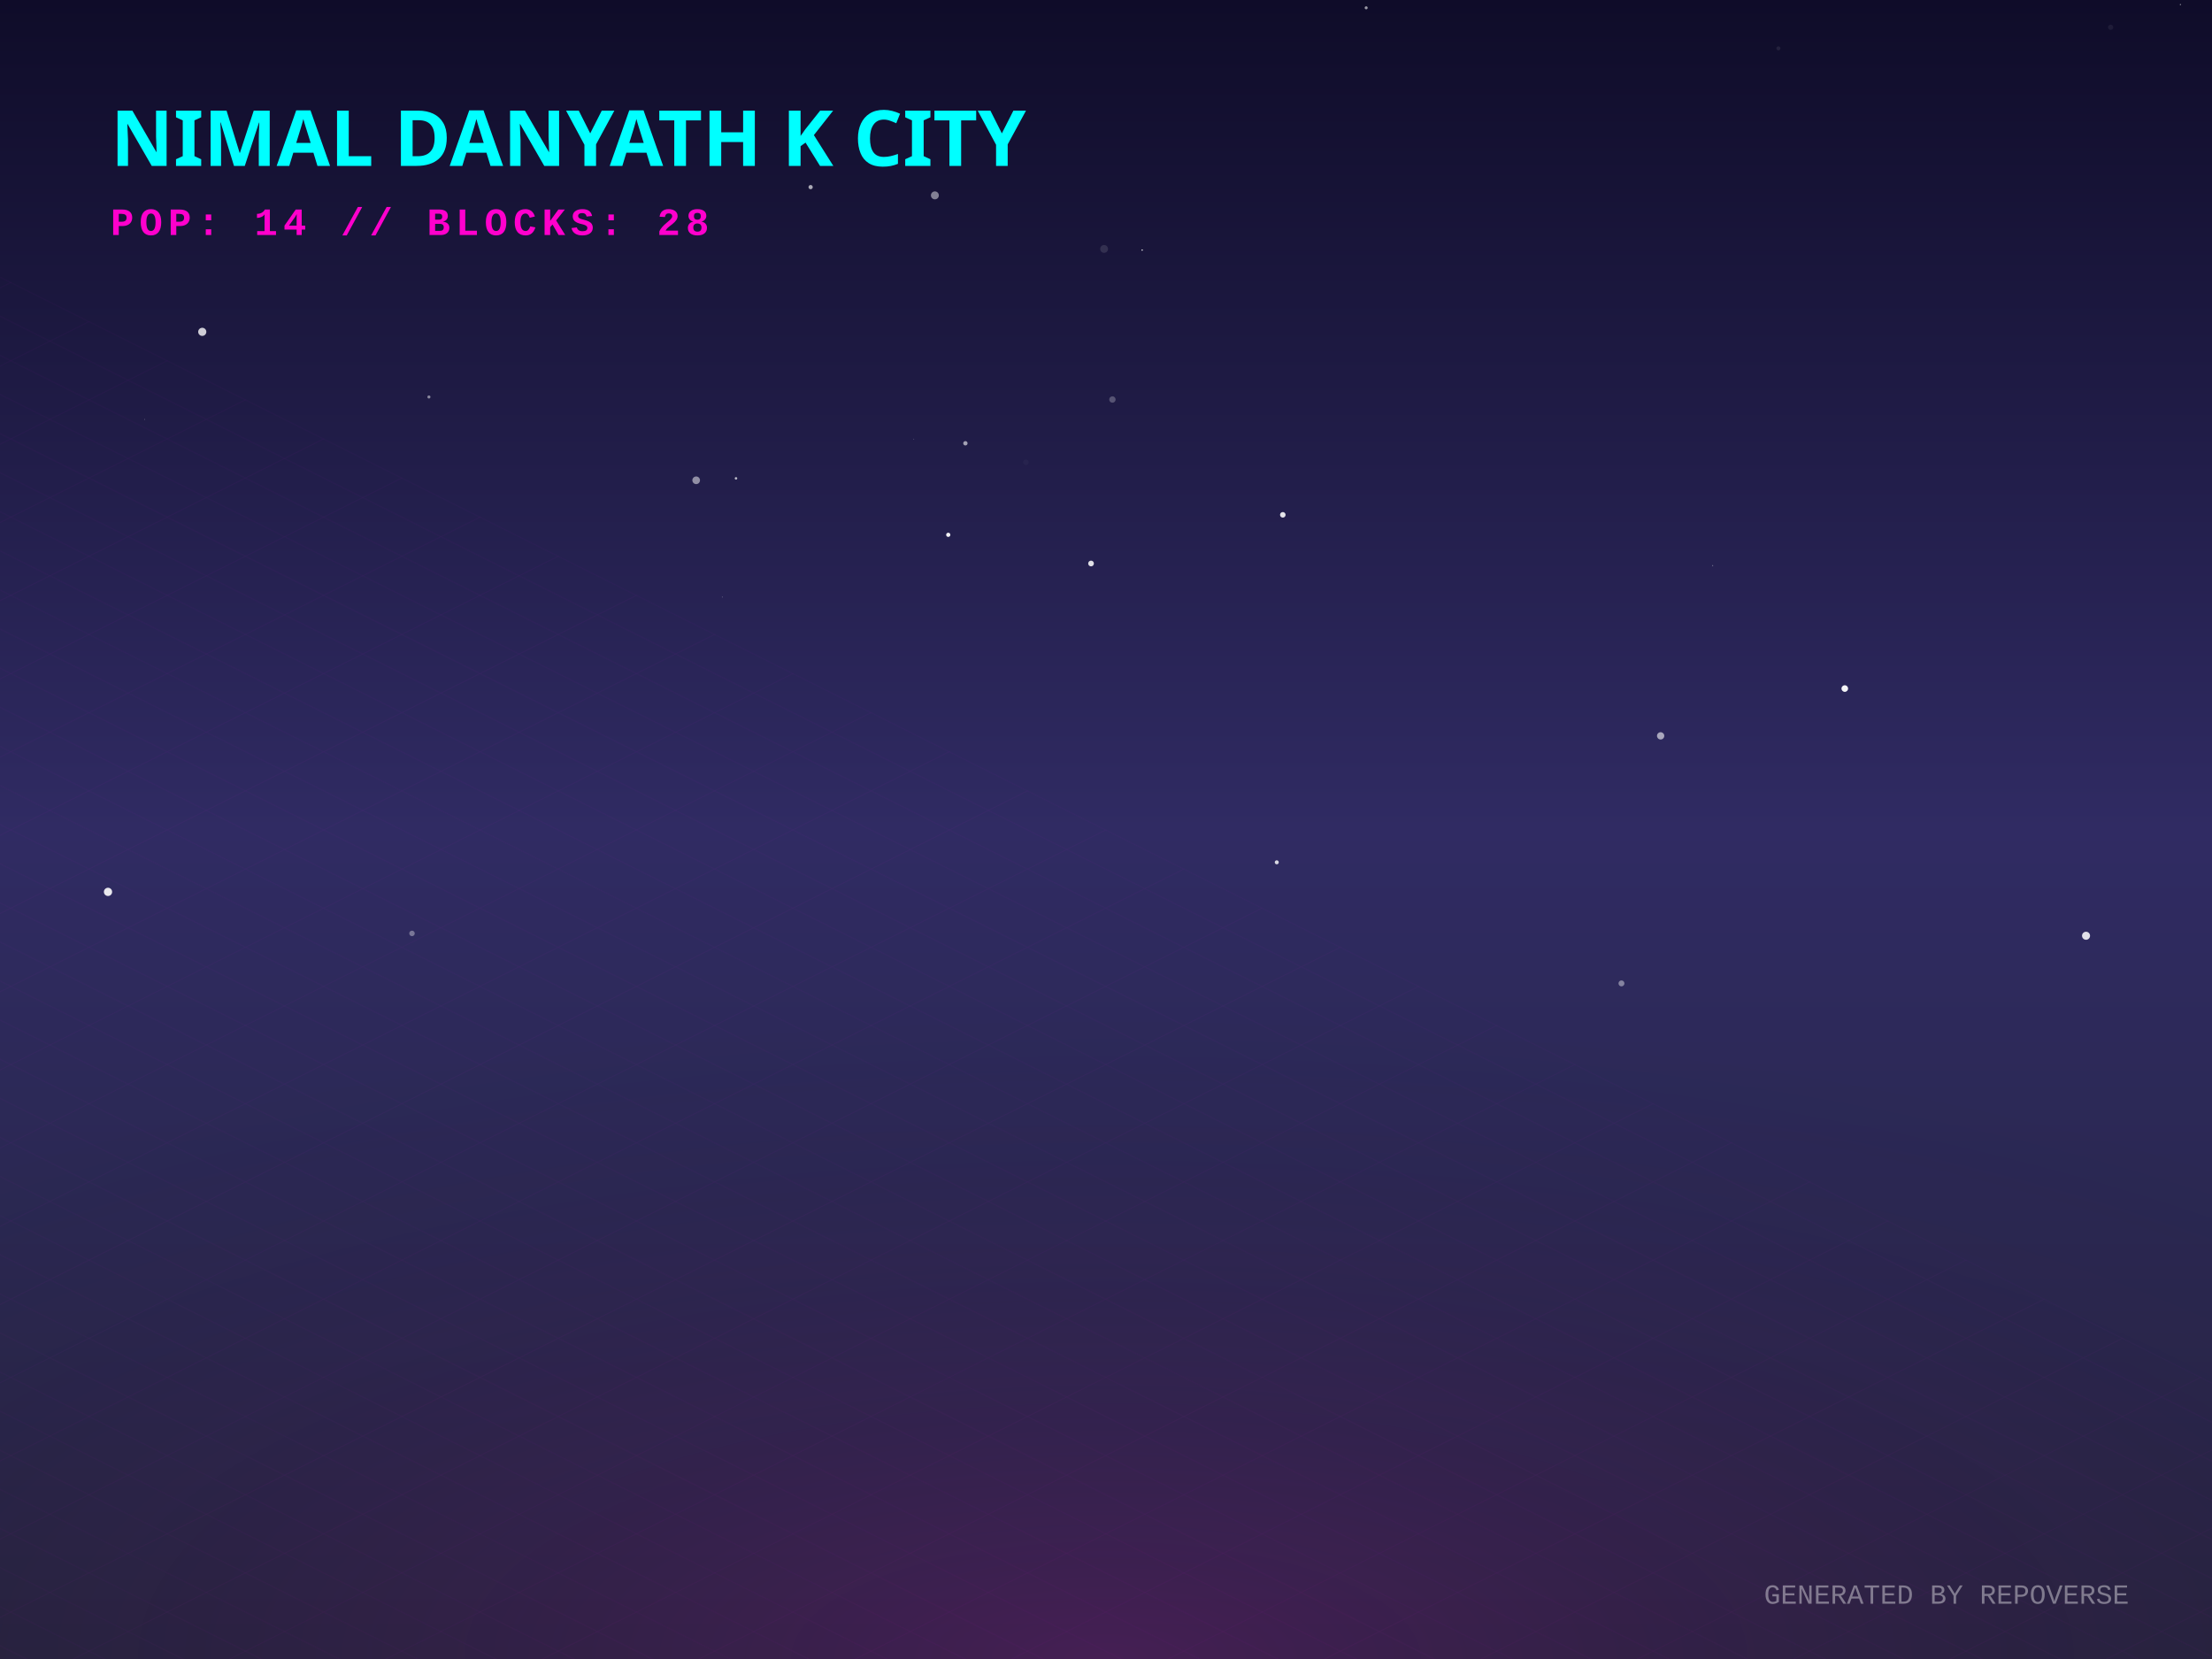
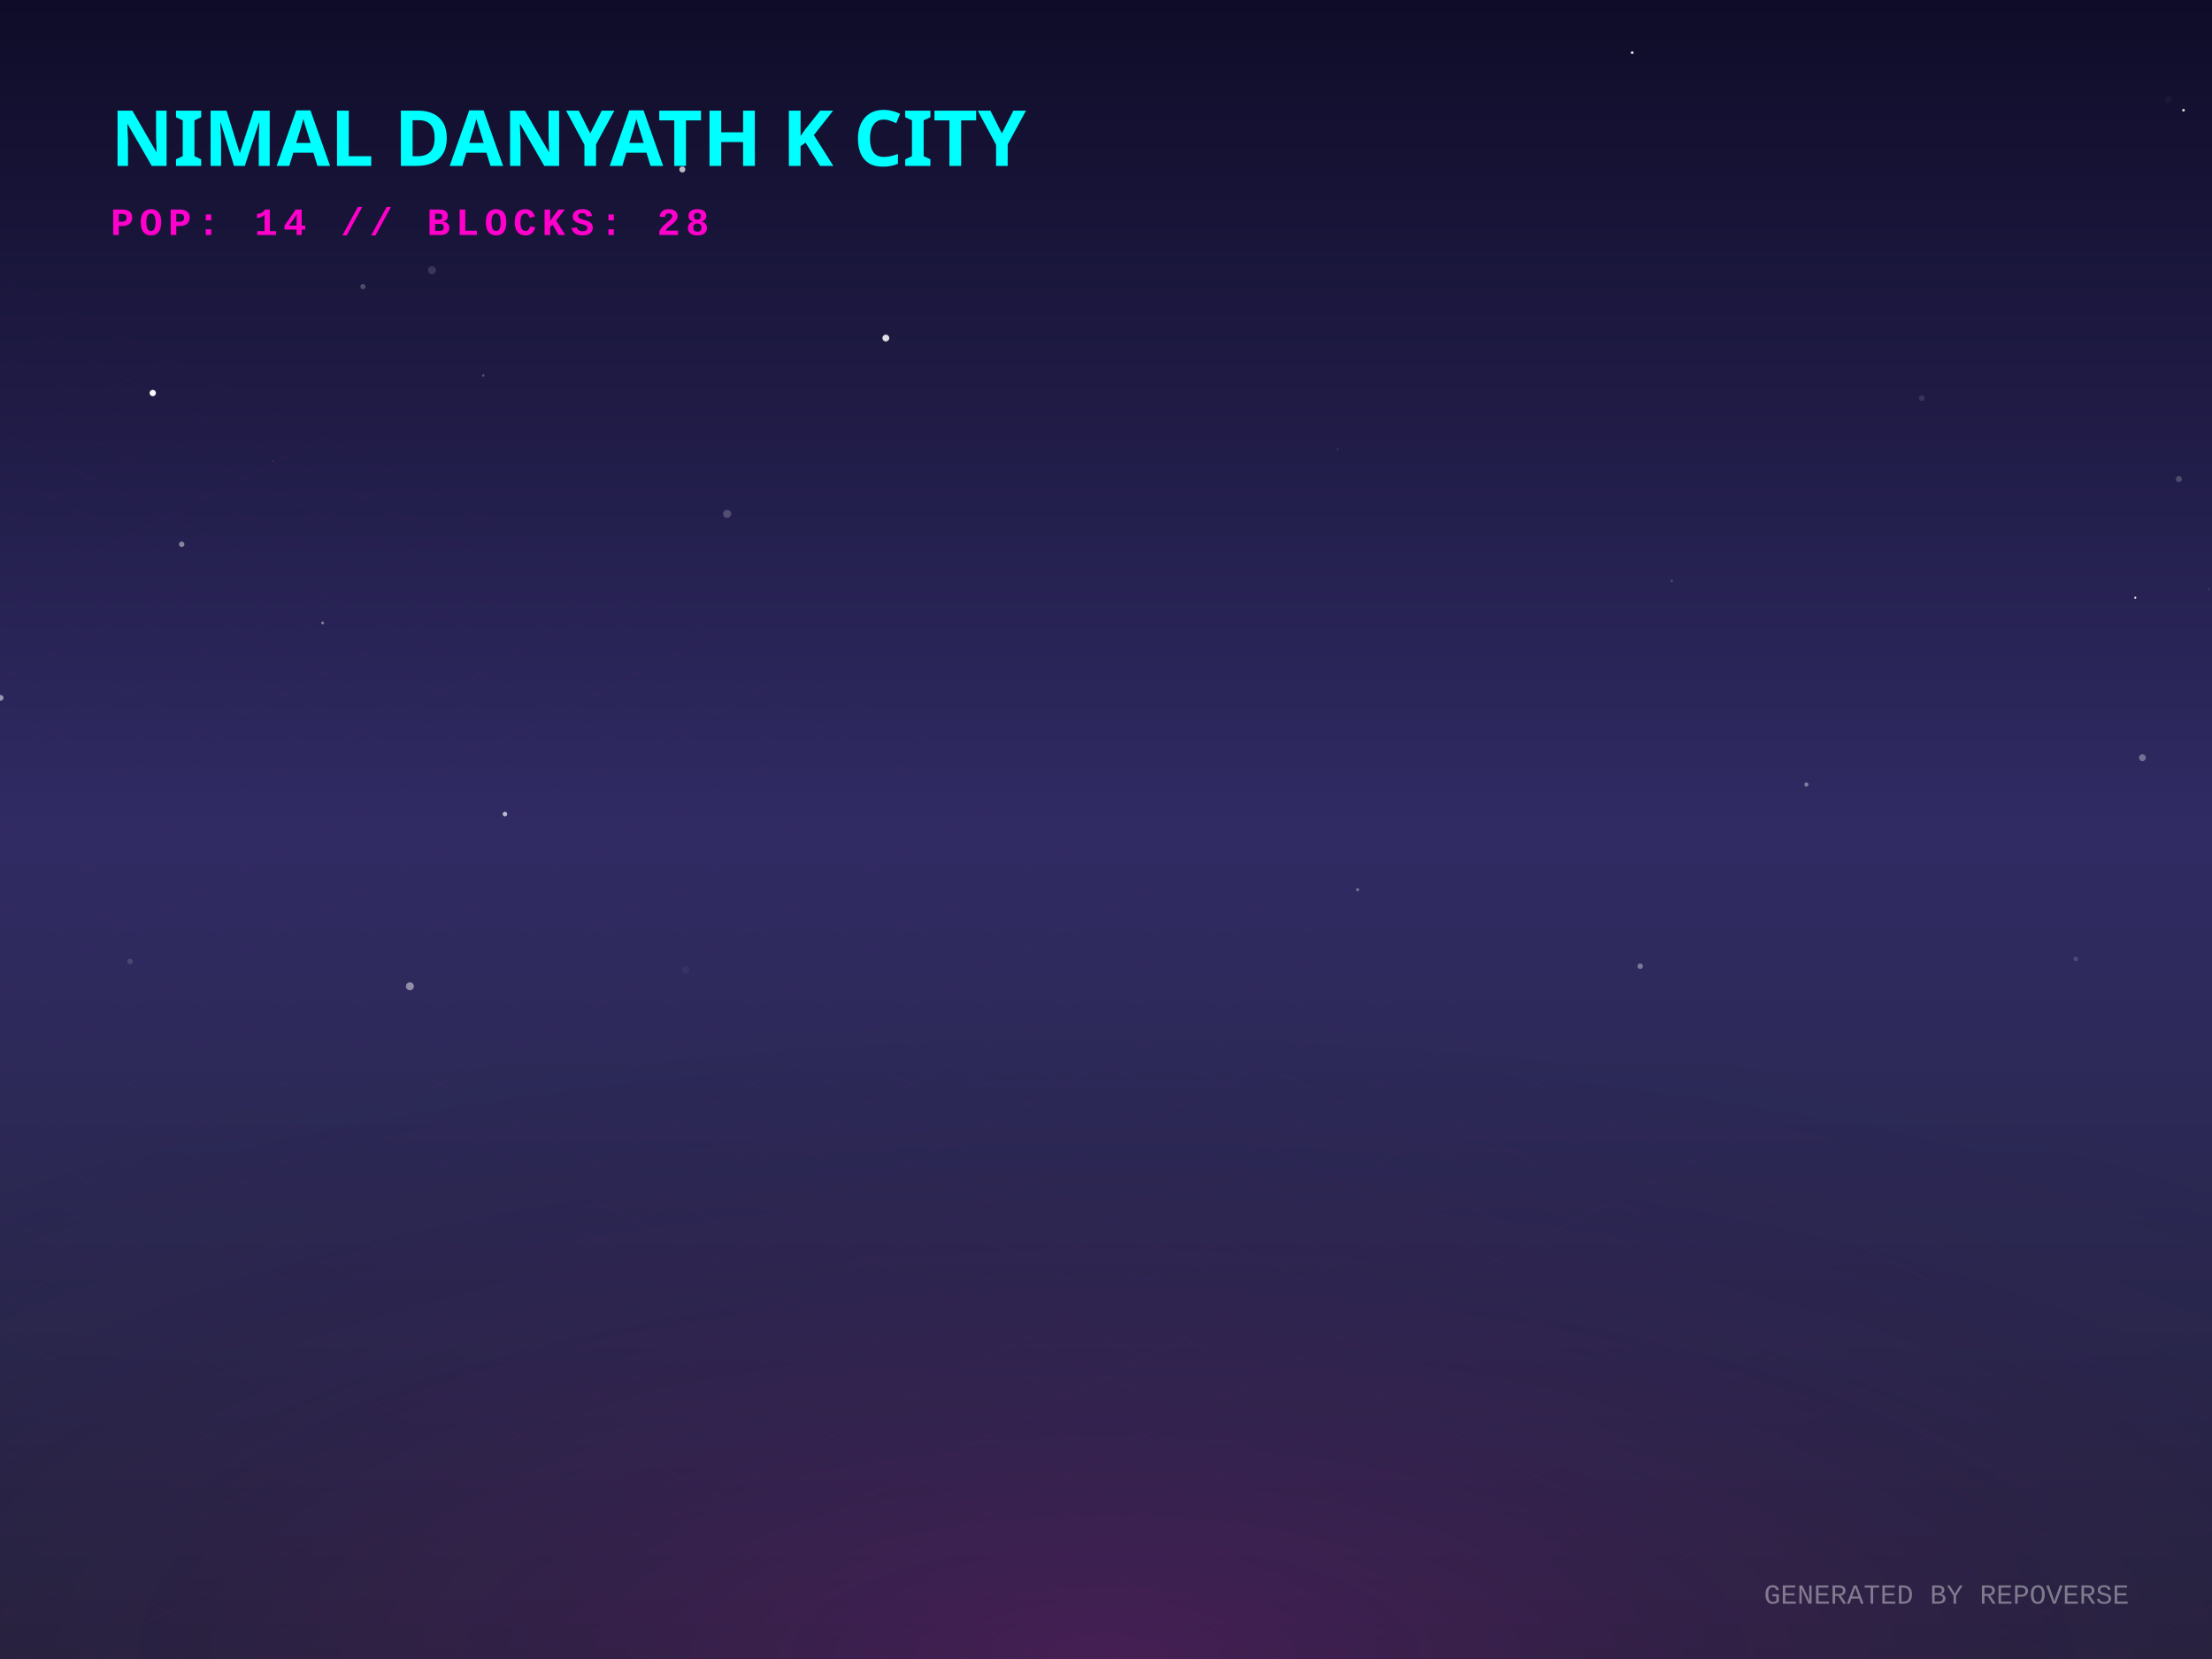
<svg xmlns="http://www.w3.org/2000/svg" width="800" height="600" viewBox="0 0 800 600">
  <defs>
    <linearGradient id="skyGradient" x1="0%" y1="0%" x2="0%" y2="100%">
      <stop offset="0%" stop-color="#0f0c29" />
      <stop offset="50%" stop-color="#302b63" />
      <stop offset="100%" stop-color="#24243e" />
    </linearGradient>
    <pattern id="gridPattern" width="40" height="20" patternUnits="userSpaceOnUse" patternTransform="rotate(0)">
      <path d="M 40 0 L 0 0 0 20" fill="none" stroke="magenta" stroke-width="0.5" opacity="0.2" />
    </pattern>
    <radialGradient id="floorGlow" cx="50%" cy="100%" r="80%">
      <stop offset="0%" stop-color="#ff00cc" stop-opacity="0.15" />
      <stop offset="100%" stop-color="transparent" />
    </radialGradient>
    <linearGradient id="gradLeft-happy" x1="0%" y1="0%" x2="100%" y2="100%">
      <stop offset="0%" stop-color="#FFD700" stop-opacity="0.8" />
      <stop offset="100%" stop-color="#050510" stop-opacity="0.9" />
    </linearGradient>
    <linearGradient id="gradRight-happy" x1="0%" y1="0%" x2="0%" y2="100%">
      <stop offset="0%" stop-color="#FFD700" stop-opacity="0.6" />
      <stop offset="100%" stop-color="#0b0b1a" stop-opacity="0.8" />
    </linearGradient>
    <linearGradient id="gradLeft-focused" x1="0%" y1="0%" x2="100%" y2="100%">
      <stop offset="0%" stop-color="#00FF94" stop-opacity="0.8" />
      <stop offset="100%" stop-color="#050510" stop-opacity="0.9" />
    </linearGradient>
    <linearGradient id="gradRight-focused" x1="0%" y1="0%" x2="0%" y2="100%">
      <stop offset="0%" stop-color="#00FF94" stop-opacity="0.6" />
      <stop offset="100%" stop-color="#0b0b1a" stop-opacity="0.8" />
    </linearGradient>
    <linearGradient id="gradLeft-calm" x1="0%" y1="0%" x2="100%" y2="100%">
      <stop offset="0%" stop-color="#00C2FF" stop-opacity="0.8" />
      <stop offset="100%" stop-color="#050510" stop-opacity="0.9" />
    </linearGradient>
    <linearGradient id="gradRight-calm" x1="0%" y1="0%" x2="0%" y2="100%">
      <stop offset="0%" stop-color="#00C2FF" stop-opacity="0.6" />
      <stop offset="100%" stop-color="#0b0b1a" stop-opacity="0.8" />
    </linearGradient>
    <linearGradient id="gradLeft-stressed" x1="0%" y1="0%" x2="100%" y2="100%">
      <stop offset="0%" stop-color="#FF2A6D" stop-opacity="0.8" />
      <stop offset="100%" stop-color="#050510" stop-opacity="0.9" />
    </linearGradient>
    <linearGradient id="gradRight-stressed" x1="0%" y1="0%" x2="0%" y2="100%">
      <stop offset="0%" stop-color="#FF2A6D" stop-opacity="0.6" />
      <stop offset="100%" stop-color="#0b0b1a" stop-opacity="0.8" />
    </linearGradient>
    <linearGradient id="gradLeft-energetic" x1="0%" y1="0%" x2="100%" y2="100%">
      <stop offset="0%" stop-color="#D300C5" stop-opacity="0.8" />
      <stop offset="100%" stop-color="#050510" stop-opacity="0.9" />
    </linearGradient>
    <linearGradient id="gradRight-energetic" x1="0%" y1="0%" x2="0%" y2="100%">
      <stop offset="0%" stop-color="#D300C5" stop-opacity="0.6" />
      <stop offset="100%" stop-color="#0b0b1a" stop-opacity="0.8" />
    </linearGradient>
  </defs>
  <rect width="100%" height="100%" fill="url(#skyGradient)" />
-   <circle cx="619.406" cy="204.565" r="0.197" fill="white" opacity="0.431" />
-   <circle cx="399.311" cy="90.028" r="1.42" fill="white" opacity="0.117" />
-   <circle cx="667.192" cy="249.024" r="1.193" fill="white" opacity="0.946" />
-   <circle cx="763.342" cy="9.866" r="0.942" fill="white" opacity="0.064" />
-   <circle cx="600.592" cy="266.132" r="1.318" fill="white" opacity="0.592" />
-   <circle cx="586.424" cy="355.658" r="1.074" fill="white" opacity="0.417" />
-   <circle cx="413.079" cy="90.436" r="0.249" fill="white" opacity="0.945" />
-   <circle cx="155.125" cy="143.57" r="0.56" fill="white" opacity="0.473" />
-   <circle cx="494.096" cy="2.824" r="0.545" fill="white" opacity="0.579" />
-   <circle cx="251.781" cy="173.703" r="1.382" fill="white" opacity="0.501" />
-   <circle cx="330.477" cy="158.809" r="0.135" fill="white" opacity="0.37" />
-   <circle cx="788.572" cy="1.657" r="0.222" fill="white" opacity="0.582" />
-   <circle cx="342.951" cy="193.425" r="0.763" fill="white" opacity="0.938" />
-   <circle cx="754.446" cy="338.43" r="1.452" fill="white" opacity="0.853" />
-   <circle cx="149.006" cy="337.581" r="0.994" fill="white" opacity="0.359" />
-   <circle cx="52.337" cy="151.688" r="0.155" fill="white" opacity="0.341" />
-   <circle cx="394.591" cy="203.797" r="1.034" fill="white" opacity="0.858" />
-   <circle cx="39.065" cy="322.559" r="1.491" fill="white" opacity="0.893" />
-   <circle cx="402.322" cy="144.492" r="1.154" fill="white" opacity="0.252" />
-   <circle cx="461.759" cy="311.866" r="0.725" fill="white" opacity="0.815" />
-   <circle cx="548.982" cy="201.274" r="0.048" fill="white" opacity="0.01" />
-   <circle cx="349.149" cy="160.324" r="0.785" fill="white" opacity="0.588" />
-   <circle cx="463.946" cy="186.196" r="1.005" fill="white" opacity="0.877" />
-   <circle cx="266.182" cy="173.004" r="0.453" fill="white" opacity="0.697" />
-   <circle cx="643.193" cy="17.483" r="0.724" fill="white" opacity="0.081" />
-   <circle cx="261.256" cy="215.934" r="0.185" fill="white" opacity="0.271" />
-   <circle cx="371.04" cy="167.191" r="0.999" fill="white" opacity="0.028" />
-   <circle cx="338.111" cy="70.66" r="1.437" fill="white" opacity="0.461" />
-   <circle cx="73.149" cy="120.017" r="1.474" fill="white" opacity="0.782" />
-   <circle cx="293.173" cy="67.673" r="0.768" fill="white" opacity="0.633" />
+   <circle cx="604.586" cy="210.08" r="0.453" fill="white" opacity="0.188" />
+   <circle cx="47.033" cy="347.72" r="0.987" fill="white" opacity="0.14" />
+   <circle cx="174.792" cy="135.811" r="0.441" fill="white" opacity="0.249" />
+   <circle cx="262.974" cy="185.844" r="1.465" fill="white" opacity="0.21" />
+   <circle cx="247.996" cy="350.722" r="1.307" fill="white" opacity="0.04" />
+   <circle cx="148.246" cy="356.702" r="1.438" fill="white" opacity="0.469" />
+   <circle cx="65.711" cy="196.843" r="0.989" fill="white" opacity="0.448" />
+   <circle cx="182.619" cy="294.411" r="0.822" fill="white" opacity="0.676" />
+   <circle cx="55.25" cy="142.145" r="1.143" fill="white" opacity="0.994" />
+   <circle cx="772.258" cy="216.185" r="0.374" fill="white" opacity="0.984" />
+   <circle cx="593.192" cy="349.445" r="0.999" fill="white" opacity="0.369" />
+   <circle cx="750.747" cy="346.819" r="0.821" fill="white" opacity="0.16" />
+   <circle cx="98.636" cy="166.807" r="0.239" fill="white" opacity="0.195" />
+   <circle cx="156.222" cy="97.722" r="1.443" fill="white" opacity="0.14" />
+   <circle cx="784.289" cy="36.022" r="1.237" fill="white" opacity="0.038" />
+   <circle cx="483.731" cy="162.387" r="0.269" fill="white" opacity="0.176" />
+   <circle cx="695.024" cy="144.008" r="1.03" fill="white" opacity="0.114" />
+   <circle cx="653.316" cy="283.724" r="0.739" fill="white" opacity="0.398" />
+   <circle cx="774.838" cy="274.016" r="1.242" fill="white" opacity="0.341" />
+   <circle cx="798.917" cy="213.117" r="0.118" fill="white" opacity="0.951" />
+   <circle cx="789.692" cy="39.863" r="0.502" fill="white" opacity="0.805" />
+   <circle cx="246.772" cy="61.291" r="1.094" fill="white" opacity="0.707" />
+   <circle cx="197.748" cy="41.449" r="0.055" fill="white" opacity="0.123" />
+   <circle cx="320.379" cy="122.265" r="1.239" fill="white" opacity="0.858" />
+   <circle cx="116.673" cy="225.287" r="0.51" fill="white" opacity="0.421" />
+   <circle cx="131.257" cy="103.645" r="0.934" fill="white" opacity="0.231" />
+   <circle cx="788.023" cy="173.269" r="1.114" fill="white" opacity="0.2" />
+   <circle cx="590.296" cy="19.045" r="0.494" fill="white" opacity="0.878" />
+   <circle cx="491.022" cy="321.799" r="0.579" fill="white" opacity="0.327" />
+   <circle cx="0.256" cy="252.38" r="1.019" fill="white" opacity="0.52" />
  <g transform="translate(0, 300) scale(1, 0.5)">
    <rect x="-800" y="0" width="2400" height="1200" fill="url(#gridPattern)" opacity="0.3" transform="rotate(45, 400, 0)" />
  </g>
  <rect x="0" y="300" width="800" height="300" fill="url(#floorGlow)" />
  <g transform="translate(40, 60)">
    <text fill="cyan" font-family="Verdana, sans-serif" font-size="28" font-weight="900" style="text-shadow: 0 0 10px cyan;">NIMAL DANYATH K CITY</text>
    <text y="25" fill="#ff00cc" font-family="Courier New, monospace" font-size="14" font-weight="bold" letter-spacing="2">POP: 14 // BLOCKS: 28</text>
  </g>
  <g transform="translate(0, 50)">
    <a href="https://github.com/nimaldanyathk/repo-verse" target="_blank">
      <g class="building" opacity="0">
        <animate attributeName="opacity" values="0;1" dur="0.8s" begin="0s" fill="freeze" />
        <ellipse cx="400" cy="292.833" rx="22.5" ry="12" fill="black" opacity="0.4" blur="2" />
-         <path d="M 385 180.573 l 0 112.26 l 15 7.5 l 0 -112.26 z" fill="url(#gradLeft-focused)" stroke="none" />
-         <path d="M 415 180.573 l 0 112.26 l -15 7.5 l 0 -112.26 z" fill="url(#gradRight-focused)" stroke="none" />
-         <path d="M 400 173.073 l 15 7.5 l -15 7.5 l -15 -7.5 z" fill="#E0FFF1" fill-opacity="0.9" stroke="none" />
-         <path d="M 385 180.573 l 0 112.26 l 15 7.5 l 0 -112.26 z" fill="none" stroke="#00FF94" stroke-width="0.5" opacity="0.5" />
-         <path d="M 415 180.573 l 0 112.26 l -15 7.5 l 0 -112.26 z" fill="none" stroke="#00FF94" stroke-width="0.5" opacity="0.5" />
-         <path d="M 389 279.333 l 7 -4" stroke="#E0FFF1" stroke-width="2" stroke-opacity="0.4" />
-         <path d="M 404 267.333 l 7 4" stroke="#E0FFF1" stroke-width="2" stroke-opacity="0.6" />
+         <path d="M 385 180.253 l 0 112.58 l 15 7.5 l 0 -112.58 z" fill="url(#gradLeft-focused)" stroke="none" />
+         <path d="M 415 180.253 l 0 112.58 l -15 7.5 l 0 -112.58 z" fill="url(#gradRight-focused)" stroke="none" />
+         <path d="M 400 172.753 l 15 7.5 l -15 7.5 l -15 -7.5 z" fill="#E0FFF1" fill-opacity="0.9" stroke="none" />
+         <path d="M 385 180.253 l 0 112.58 l 15 7.5 l 0 -112.58 z" fill="none" stroke="#00FF94" stroke-width="0.5" opacity="0.5" />
+         <path d="M 415 180.253 l 0 112.58 l -15 7.5 l 0 -112.58 z" fill="none" stroke="#00FF94" stroke-width="0.5" opacity="0.5" />
+         <path d="M 404 277.333 l 7 4" stroke="#E0FFF1" stroke-width="2" stroke-opacity="0.6" />
        <path d="M 389 269.333 l 7 -4" stroke="#E0FFF1" stroke-width="2" stroke-opacity="0.4" />
-         <path d="M 404 257.333 l 7 4" stroke="#E0FFF1" stroke-width="2" stroke-opacity="0.6" />
        <path d="M 389 259.333 l 7 -4" stroke="#E0FFF1" stroke-width="2" stroke-opacity="0.4" />
        <path d="M 404 247.333 l 7 4" stroke="#E0FFF1" stroke-width="2" stroke-opacity="0.6" />
+         <path d="M 389 249.333 l 7 -4" stroke="#E0FFF1" stroke-width="2" stroke-opacity="0.4" />
+         <path d="M 389 239.333 l 7 -4" stroke="#E0FFF1" stroke-width="2" stroke-opacity="0.4" />
        <path d="M 404 227.333 l 7 4" stroke="#E0FFF1" stroke-width="2" stroke-opacity="0.6" />
        <path d="M 389 229.333 l 7 -4" stroke="#E0FFF1" stroke-width="2" stroke-opacity="0.4" />
        <path d="M 389 219.333 l 7 -4" stroke="#E0FFF1" stroke-width="2" stroke-opacity="0.4" />
        <path d="M 404 207.333 l 7 4" stroke="#E0FFF1" stroke-width="2" stroke-opacity="0.6" />
+         <path d="M 389 209.333 l 7 -4" stroke="#E0FFF1" stroke-width="2" stroke-opacity="0.4" />
+         <path d="M 404 197.333 l 7 4" stroke="#E0FFF1" stroke-width="2" stroke-opacity="0.6" />
        <path d="M 389 199.333 l 7 -4" stroke="#E0FFF1" stroke-width="2" stroke-opacity="0.4" />
+         <path d="M 404 187.333 l 7 4" stroke="#E0FFF1" stroke-width="2" stroke-opacity="0.6" />
        <path d="M 389 189.333 l 7 -4" stroke="#E0FFF1" stroke-width="2" stroke-opacity="0.4" />
-         <line x1="400" y1="173.073" x2="400" y2="153.073" stroke="#E0FFF1" stroke-width="1.5" />
-         <circle cx="400" cy="153.073" r="1.5" fill="white">
-           <animate attributeName="opacity" values="0.2;1;0.2" dur="1.739s" repeatCount="indefinite" />
+         <line x1="400" y1="172.753" x2="400" y2="152.753" stroke="#E0FFF1" stroke-width="1.5" />
+         <circle cx="400" cy="152.753" r="1.5" fill="white">
+           <animate attributeName="opacity" values="0.2;1;0.2" dur="2.229s" repeatCount="indefinite" />
        </circle>
      </g>
    </a>
    <a href="https://github.com/nimaldanyathk/Semicolon-Embedded-C-Project" target="_blank">
      <g class="building" opacity="0">
        <animate attributeName="opacity" values="0;1" dur="0.8s" begin="0.05s" fill="freeze" />
        <ellipse cx="424" cy="302.913" rx="16.74" ry="8.928" fill="black" opacity="0.4" blur="2" />
        <path d="M 412.84 273.033 l 0 29.88 l 11.16 5.58 l 0 -29.88 z" fill="url(#gradLeft-focused)" stroke="none" />
        <path d="M 435.16 273.033 l 0 29.88 l -11.16 5.58 l 0 -29.88 z" fill="url(#gradRight-focused)" stroke="none" />
        <path d="M 424 267.453 l 11.16 5.58 l -11.16 5.58 l -11.16 -5.58 z" fill="#E0FFF1" fill-opacity="0.9" stroke="none" />
        <path d="M 412.84 273.033 l 0 29.88 l 11.16 5.58 l 0 -29.88 z" fill="none" stroke="#00FF94" stroke-width="0.5" opacity="0.5" />
        <path d="M 435.16 273.033 l 0 29.88 l -11.16 5.58 l 0 -29.88 z" fill="none" stroke="#00FF94" stroke-width="0.5" opacity="0.5" />
      </g>
    </a>
    <a href="https://github.com/nimaldanyathk/Discrete_Mathematics_Algorithms" target="_blank">
      <g class="building" opacity="0">
        <animate attributeName="opacity" values="0;1" dur="0.8s" begin="0.1s" fill="freeze" />
        <ellipse cx="376" cy="301.136" rx="11.408" ry="6.084" fill="black" opacity="0.4" blur="2" />
        <path d="M 368.395 281.136 l 0 20 l 7.605 3.803 l 0 -20 z" fill="url(#gradLeft-calm)" stroke="none" />
        <path d="M 383.605 281.136 l 0 20 l -7.605 3.803 l 0 -20 z" fill="url(#gradRight-calm)" stroke="none" />
        <path d="M 376 277.333 l 7.605 3.803 l -7.605 3.803 l -7.605 -3.803 z" fill="#D1F4FF" fill-opacity="0.9" stroke="none" />
        <path d="M 368.395 281.136 l 0 20 l 7.605 3.803 l 0 -20 z" fill="none" stroke="#00C2FF" stroke-width="0.5" opacity="0.5" />
        <path d="M 383.605 281.136 l 0 20 l -7.605 3.803 l 0 -20 z" fill="none" stroke="#00C2FF" stroke-width="0.5" opacity="0.5" />
      </g>
    </a>
    <a href="https://github.com/nimaldanyathk/sparkd" target="_blank">
      <g class="building" opacity="0">
        <animate attributeName="opacity" values="0;1" dur="0.8s" begin="0.15s" fill="freeze" />
        <ellipse cx="448" cy="316.833" rx="22.5" ry="12" fill="black" opacity="0.4" blur="2" />
        <path d="M 433 248.473 l 0 68.36 l 15 7.5 l 0 -68.36 z" fill="url(#gradLeft-calm)" stroke="none" />
        <path d="M 463 248.473 l 0 68.36 l -15 7.5 l 0 -68.36 z" fill="url(#gradRight-calm)" stroke="none" />
        <path d="M 448 240.973 l 15 7.5 l -15 7.5 l -15 -7.5 z" fill="#D1F4FF" fill-opacity="0.9" stroke="none" />
        <path d="M 433 248.473 l 0 68.36 l 15 7.5 l 0 -68.36 z" fill="none" stroke="#00C2FF" stroke-width="0.5" opacity="0.5" />
        <path d="M 463 248.473 l 0 68.36 l -15 7.5 l 0 -68.36 z" fill="none" stroke="#00C2FF" stroke-width="0.5" opacity="0.5" />
-         <path d="M 452 301.333 l 7 4" stroke="#D1F4FF" stroke-width="2" stroke-opacity="0.6" />
+         <path d="M 437 303.333 l 7 -4" stroke="#D1F4FF" stroke-width="2" stroke-opacity="0.4" />
        <path d="M 452 291.333 l 7 4" stroke="#D1F4FF" stroke-width="2" stroke-opacity="0.6" />
+         <path d="M 452 281.333 l 7 4" stroke="#D1F4FF" stroke-width="2" stroke-opacity="0.6" />
+         <path d="M 437 283.333 l 7 -4" stroke="#D1F4FF" stroke-width="2" stroke-opacity="0.4" />
        <path d="M 452 271.333 l 7 4" stroke="#D1F4FF" stroke-width="2" stroke-opacity="0.6" />
        <path d="M 437 273.333 l 7 -4" stroke="#D1F4FF" stroke-width="2" stroke-opacity="0.4" />
-         <path d="M 452 261.333 l 7 4" stroke="#D1F4FF" stroke-width="2" stroke-opacity="0.6" />
+         <path d="M 437 263.333 l 7 -4" stroke="#D1F4FF" stroke-width="2" stroke-opacity="0.4" />
      </g>
    </a>
    <a href="https://github.com/nimaldanyathk/Linear_Algebra_Matlab" target="_blank">
      <g class="building" opacity="0">
        <animate attributeName="opacity" values="0;1" dur="0.8s" begin="0.2s" fill="freeze" />
        <ellipse cx="400" cy="316.833" rx="22.5" ry="12" fill="black" opacity="0.4" blur="2" />
        <path d="M 385 150.113 l 0 166.72 l 15 7.5 l 0 -166.72 z" fill="url(#gradLeft-stressed)" stroke="none" />
        <path d="M 415 150.113 l 0 166.72 l -15 7.5 l 0 -166.72 z" fill="url(#gradRight-stressed)" stroke="none" />
        <path d="M 400 142.613 l 15 7.5 l -15 7.5 l -15 -7.5 z" fill="#FFD1E0" fill-opacity="0.9" stroke="none" />
        <path d="M 385 150.113 l 0 166.72 l 15 7.5 l 0 -166.72 z" fill="none" stroke="#FF2A6D" stroke-width="0.5" opacity="0.5" />
        <path d="M 415 150.113 l 0 166.72 l -15 7.5 l 0 -166.72 z" fill="none" stroke="#FF2A6D" stroke-width="0.5" opacity="0.5" />
        <path d="M 404 301.333 l 7 4" stroke="#FFD1E0" stroke-width="2" stroke-opacity="0.6" />
        <path d="M 389 303.333 l 7 -4" stroke="#FFD1E0" stroke-width="2" stroke-opacity="0.4" />
        <path d="M 404 291.333 l 7 4" stroke="#FFD1E0" stroke-width="2" stroke-opacity="0.6" />
        <path d="M 404 281.333 l 7 4" stroke="#FFD1E0" stroke-width="2" stroke-opacity="0.6" />
        <path d="M 389 283.333 l 7 -4" stroke="#FFD1E0" stroke-width="2" stroke-opacity="0.4" />
        <path d="M 404 271.333 l 7 4" stroke="#FFD1E0" stroke-width="2" stroke-opacity="0.6" />
-         <path d="M 404 241.333 l 7 4" stroke="#FFD1E0" stroke-width="2" stroke-opacity="0.6" />
-         <path d="M 389 233.333 l 7 -4" stroke="#FFD1E0" stroke-width="2" stroke-opacity="0.4" />
+         <path d="M 404 261.333 l 7 4" stroke="#FFD1E0" stroke-width="2" stroke-opacity="0.6" />
+         <path d="M 404 251.333 l 7 4" stroke="#FFD1E0" stroke-width="2" stroke-opacity="0.6" />
+         <path d="M 389 243.333 l 7 -4" stroke="#FFD1E0" stroke-width="2" stroke-opacity="0.4" />
        <path d="M 404 221.333 l 7 4" stroke="#FFD1E0" stroke-width="2" stroke-opacity="0.6" />
-         <path d="M 389 223.333 l 7 -4" stroke="#FFD1E0" stroke-width="2" stroke-opacity="0.4" />
-         <path d="M 389 213.333 l 7 -4" stroke="#FFD1E0" stroke-width="2" stroke-opacity="0.4" />
+         <path d="M 404 211.333 l 7 4" stroke="#FFD1E0" stroke-width="2" stroke-opacity="0.6" />
+         <path d="M 404 201.333 l 7 4" stroke="#FFD1E0" stroke-width="2" stroke-opacity="0.6" />
+         <path d="M 389 203.333 l 7 -4" stroke="#FFD1E0" stroke-width="2" stroke-opacity="0.4" />
        <path d="M 404 191.333 l 7 4" stroke="#FFD1E0" stroke-width="2" stroke-opacity="0.6" />
        <path d="M 389 193.333 l 7 -4" stroke="#FFD1E0" stroke-width="2" stroke-opacity="0.4" />
        <path d="M 404 181.333 l 7 4" stroke="#FFD1E0" stroke-width="2" stroke-opacity="0.6" />
        <path d="M 389 183.333 l 7 -4" stroke="#FFD1E0" stroke-width="2" stroke-opacity="0.4" />
        <path d="M 404 171.333 l 7 4" stroke="#FFD1E0" stroke-width="2" stroke-opacity="0.6" />
-         <path d="M 389 173.333 l 7 -4" stroke="#FFD1E0" stroke-width="2" stroke-opacity="0.4" />
+         <path d="M 404 161.333 l 7 4" stroke="#FFD1E0" stroke-width="2" stroke-opacity="0.6" />
        <path d="M 389 163.333 l 7 -4" stroke="#FFD1E0" stroke-width="2" stroke-opacity="0.4" />
      </g>
    </a>
    <a href="https://github.com/nimaldanyathk/E-HealthCare-Management-System" target="_blank">
      <g class="building" opacity="0">
        <animate attributeName="opacity" values="0;1" dur="0.8s" begin="0.25s" fill="freeze" />
        <ellipse cx="352" cy="316.833" rx="22.5" ry="12" fill="black" opacity="0.4" blur="2" />
        <path d="M 337 277.553 l 0 39.28 l 15 7.5 l 0 -39.28 z" fill="url(#gradLeft-energetic)" stroke="none" />
        <path d="M 367 277.553 l 0 39.28 l -15 7.5 l 0 -39.28 z" fill="url(#gradRight-energetic)" stroke="none" />
        <path d="M 352 270.053 l 15 7.5 l -15 7.5 l -15 -7.5 z" fill="#FAD7FA" fill-opacity="0.9" stroke="none" />
        <path d="M 337 277.553 l 0 39.28 l 15 7.5 l 0 -39.28 z" fill="none" stroke="#D300C5" stroke-width="0.5" opacity="0.5" />
        <path d="M 367 277.553 l 0 39.28 l -15 7.5 l 0 -39.28 z" fill="none" stroke="#D300C5" stroke-width="0.5" opacity="0.5" />
      </g>
    </a>
    <a href="https://github.com/nimaldanyathk/TheInspirationalBoat" target="_blank">
      <g class="building" opacity="0">
        <animate attributeName="opacity" values="0;1" dur="0.8s" begin="0.3s" fill="freeze" />
        <ellipse cx="472" cy="328.833" rx="22.5" ry="12" fill="black" opacity="0.4" blur="2" />
        <path d="M 457 118.833 l 0 210 l 15 7.5 l 0 -210 z" fill="url(#gradLeft-stressed)" stroke="none" />
        <path d="M 487 118.833 l 0 210 l -15 7.5 l 0 -210 z" fill="url(#gradRight-stressed)" stroke="none" />
        <path d="M 472 111.333 l 15 7.5 l -15 7.5 l -15 -7.5 z" fill="#FFD1E0" fill-opacity="0.9" stroke="none" />
        <path d="M 457 118.833 l 0 210 l 15 7.5 l 0 -210 z" fill="none" stroke="#FF2A6D" stroke-width="0.5" opacity="0.5" />
        <path d="M 487 118.833 l 0 210 l -15 7.5 l 0 -210 z" fill="none" stroke="#FF2A6D" stroke-width="0.5" opacity="0.5" />
        <path d="M 476 313.333 l 7 4" stroke="#FFD1E0" stroke-width="2" stroke-opacity="0.6" />
        <path d="M 461 315.333 l 7 -4" stroke="#FFD1E0" stroke-width="2" stroke-opacity="0.4" />
        <path d="M 476 303.333 l 7 4" stroke="#FFD1E0" stroke-width="2" stroke-opacity="0.6" />
-         <path d="M 461 305.333 l 7 -4" stroke="#FFD1E0" stroke-width="2" stroke-opacity="0.4" />
-         <path d="M 461 295.333 l 7 -4" stroke="#FFD1E0" stroke-width="2" stroke-opacity="0.4" />
-         <path d="M 461 275.333 l 7 -4" stroke="#FFD1E0" stroke-width="2" stroke-opacity="0.4" />
+         <path d="M 476 293.333 l 7 4" stroke="#FFD1E0" stroke-width="2" stroke-opacity="0.6" />
+         <path d="M 476 283.333 l 7 4" stroke="#FFD1E0" stroke-width="2" stroke-opacity="0.6" />
+         <path d="M 476 273.333 l 7 4" stroke="#FFD1E0" stroke-width="2" stroke-opacity="0.6" />
        <path d="M 476 263.333 l 7 4" stroke="#FFD1E0" stroke-width="2" stroke-opacity="0.6" />
+         <path d="M 461 265.333 l 7 -4" stroke="#FFD1E0" stroke-width="2" stroke-opacity="0.4" />
        <path d="M 476 253.333 l 7 4" stroke="#FFD1E0" stroke-width="2" stroke-opacity="0.6" />
        <path d="M 476 243.333 l 7 4" stroke="#FFD1E0" stroke-width="2" stroke-opacity="0.6" />
        <path d="M 461 245.333 l 7 -4" stroke="#FFD1E0" stroke-width="2" stroke-opacity="0.4" />
+         <path d="M 476 233.333 l 7 4" stroke="#FFD1E0" stroke-width="2" stroke-opacity="0.6" />
        <path d="M 461 235.333 l 7 -4" stroke="#FFD1E0" stroke-width="2" stroke-opacity="0.4" />
        <path d="M 476 223.333 l 7 4" stroke="#FFD1E0" stroke-width="2" stroke-opacity="0.6" />
        <path d="M 461 225.333 l 7 -4" stroke="#FFD1E0" stroke-width="2" stroke-opacity="0.4" />
        <path d="M 476 213.333 l 7 4" stroke="#FFD1E0" stroke-width="2" stroke-opacity="0.6" />
        <path d="M 461 215.333 l 7 -4" stroke="#FFD1E0" stroke-width="2" stroke-opacity="0.4" />
-         <path d="M 476 203.333 l 7 4" stroke="#FFD1E0" stroke-width="2" stroke-opacity="0.6" />
        <path d="M 461 205.333 l 7 -4" stroke="#FFD1E0" stroke-width="2" stroke-opacity="0.4" />
-         <path d="M 476 193.333 l 7 4" stroke="#FFD1E0" stroke-width="2" stroke-opacity="0.6" />
-         <path d="M 461 195.333 l 7 -4" stroke="#FFD1E0" stroke-width="2" stroke-opacity="0.4" />
+         <path d="M 476 173.333 l 7 4" stroke="#FFD1E0" stroke-width="2" stroke-opacity="0.6" />
+         <path d="M 461 175.333 l 7 -4" stroke="#FFD1E0" stroke-width="2" stroke-opacity="0.4" />
        <path d="M 476 163.333 l 7 4" stroke="#FFD1E0" stroke-width="2" stroke-opacity="0.6" />
        <path d="M 461 165.333 l 7 -4" stroke="#FFD1E0" stroke-width="2" stroke-opacity="0.4" />
+         <path d="M 476 153.333 l 7 4" stroke="#FFD1E0" stroke-width="2" stroke-opacity="0.6" />
        <path d="M 461 155.333 l 7 -4" stroke="#FFD1E0" stroke-width="2" stroke-opacity="0.4" />
        <path d="M 476 143.333 l 7 4" stroke="#FFD1E0" stroke-width="2" stroke-opacity="0.6" />
        <path d="M 461 145.333 l 7 -4" stroke="#FFD1E0" stroke-width="2" stroke-opacity="0.4" />
        <path d="M 476 133.333 l 7 4" stroke="#FFD1E0" stroke-width="2" stroke-opacity="0.6" />
+         <path d="M 461 135.333 l 7 -4" stroke="#FFD1E0" stroke-width="2" stroke-opacity="0.4" />
+         <path d="M 476 123.333 l 7 4" stroke="#FFD1E0" stroke-width="2" stroke-opacity="0.6" />
        <path d="M 461 125.333 l 7 -4" stroke="#FFD1E0" stroke-width="2" stroke-opacity="0.4" />
      </g>
    </a>
    <a href="https://github.com/nimaldanyathk/nimaldanyathk" target="_blank">
      <g class="building" opacity="0">
        <animate attributeName="opacity" values="0;1" dur="0.8s" begin="0.35s" fill="freeze" />
        <ellipse cx="424" cy="328.833" rx="22.5" ry="12" fill="black" opacity="0.4" blur="2" />
        <path d="M 409 123.833 l 0 205 l 15 7.5 l 0 -205 z" fill="url(#gradLeft-calm)" stroke="none" />
        <path d="M 439 123.833 l 0 205 l -15 7.5 l 0 -205 z" fill="url(#gradRight-calm)" stroke="none" />
        <path d="M 424 116.333 l 15 7.5 l -15 7.5 l -15 -7.5 z" fill="#D1F4FF" fill-opacity="0.9" stroke="none" />
        <path d="M 409 123.833 l 0 205 l 15 7.5 l 0 -205 z" fill="none" stroke="#00C2FF" stroke-width="0.5" opacity="0.5" />
        <path d="M 439 123.833 l 0 205 l -15 7.5 l 0 -205 z" fill="none" stroke="#00C2FF" stroke-width="0.5" opacity="0.5" />
-         <path d="M 413 315.333 l 7 -4" stroke="#D1F4FF" stroke-width="2" stroke-opacity="0.4" />
-         <path d="M 428 303.333 l 7 4" stroke="#D1F4FF" stroke-width="2" stroke-opacity="0.6" />
+         <path d="M 428 313.333 l 7 4" stroke="#D1F4FF" stroke-width="2" stroke-opacity="0.6" />
        <path d="M 413 305.333 l 7 -4" stroke="#D1F4FF" stroke-width="2" stroke-opacity="0.4" />
        <path d="M 428 293.333 l 7 4" stroke="#D1F4FF" stroke-width="2" stroke-opacity="0.6" />
+         <path d="M 413 295.333 l 7 -4" stroke="#D1F4FF" stroke-width="2" stroke-opacity="0.4" />
        <path d="M 428 283.333 l 7 4" stroke="#D1F4FF" stroke-width="2" stroke-opacity="0.6" />
        <path d="M 413 285.333 l 7 -4" stroke="#D1F4FF" stroke-width="2" stroke-opacity="0.4" />
-         <path d="M 428 273.333 l 7 4" stroke="#D1F4FF" stroke-width="2" stroke-opacity="0.6" />
        <path d="M 413 275.333 l 7 -4" stroke="#D1F4FF" stroke-width="2" stroke-opacity="0.4" />
        <path d="M 428 263.333 l 7 4" stroke="#D1F4FF" stroke-width="2" stroke-opacity="0.6" />
-         <path d="M 413 265.333 l 7 -4" stroke="#D1F4FF" stroke-width="2" stroke-opacity="0.4" />
        <path d="M 428 253.333 l 7 4" stroke="#D1F4FF" stroke-width="2" stroke-opacity="0.6" />
        <path d="M 413 255.333 l 7 -4" stroke="#D1F4FF" stroke-width="2" stroke-opacity="0.4" />
-         <path d="M 413 245.333 l 7 -4" stroke="#D1F4FF" stroke-width="2" stroke-opacity="0.4" />
+         <path d="M 428 243.333 l 7 4" stroke="#D1F4FF" stroke-width="2" stroke-opacity="0.6" />
        <path d="M 428 233.333 l 7 4" stroke="#D1F4FF" stroke-width="2" stroke-opacity="0.6" />
        <path d="M 413 235.333 l 7 -4" stroke="#D1F4FF" stroke-width="2" stroke-opacity="0.4" />
+         <path d="M 428 223.333 l 7 4" stroke="#D1F4FF" stroke-width="2" stroke-opacity="0.6" />
        <path d="M 413 225.333 l 7 -4" stroke="#D1F4FF" stroke-width="2" stroke-opacity="0.4" />
        <path d="M 428 213.333 l 7 4" stroke="#D1F4FF" stroke-width="2" stroke-opacity="0.6" />
        <path d="M 413 215.333 l 7 -4" stroke="#D1F4FF" stroke-width="2" stroke-opacity="0.4" />
        <path d="M 428 203.333 l 7 4" stroke="#D1F4FF" stroke-width="2" stroke-opacity="0.6" />
-         <path d="M 413 205.333 l 7 -4" stroke="#D1F4FF" stroke-width="2" stroke-opacity="0.4" />
-         <path d="M 428 193.333 l 7 4" stroke="#D1F4FF" stroke-width="2" stroke-opacity="0.6" />
        <path d="M 428 183.333 l 7 4" stroke="#D1F4FF" stroke-width="2" stroke-opacity="0.6" />
        <path d="M 413 185.333 l 7 -4" stroke="#D1F4FF" stroke-width="2" stroke-opacity="0.4" />
        <path d="M 428 173.333 l 7 4" stroke="#D1F4FF" stroke-width="2" stroke-opacity="0.6" />
        <path d="M 413 175.333 l 7 -4" stroke="#D1F4FF" stroke-width="2" stroke-opacity="0.4" />
+         <path d="M 413 165.333 l 7 -4" stroke="#D1F4FF" stroke-width="2" stroke-opacity="0.4" />
+         <path d="M 428 153.333 l 7 4" stroke="#D1F4FF" stroke-width="2" stroke-opacity="0.6" />
        <path d="M 428 143.333 l 7 4" stroke="#D1F4FF" stroke-width="2" stroke-opacity="0.6" />
        <path d="M 413 145.333 l 7 -4" stroke="#D1F4FF" stroke-width="2" stroke-opacity="0.4" />
-         <path d="M 413 135.333 l 7 -4" stroke="#D1F4FF" stroke-width="2" stroke-opacity="0.4" />
+         <path d="M 428 133.333 l 7 4" stroke="#D1F4FF" stroke-width="2" stroke-opacity="0.6" />
      </g>
    </a>
    <a href="https://github.com/nimaldanyathk/react-bits" target="_blank">
      <g class="building" opacity="0">
        <animate attributeName="opacity" values="0;1" dur="0.8s" begin="0.4s" fill="freeze" />
        <ellipse cx="376" cy="328.833" rx="22.5" ry="12" fill="black" opacity="0.4" blur="2" />
        <path d="M 361 123.833 l 0 205 l 15 7.5 l 0 -205 z" fill="url(#gradLeft-stressed)" stroke="none" />
        <path d="M 391 123.833 l 0 205 l -15 7.5 l 0 -205 z" fill="url(#gradRight-stressed)" stroke="none" />
        <path d="M 376 116.333 l 15 7.5 l -15 7.5 l -15 -7.5 z" fill="#FFD1E0" fill-opacity="0.9" stroke="none" />
        <path d="M 361 123.833 l 0 205 l 15 7.5 l 0 -205 z" fill="none" stroke="#FF2A6D" stroke-width="0.5" opacity="0.5" />
        <path d="M 391 123.833 l 0 205 l -15 7.5 l 0 -205 z" fill="none" stroke="#FF2A6D" stroke-width="0.5" opacity="0.5" />
        <path d="M 380 313.333 l 7 4" stroke="#FFD1E0" stroke-width="2" stroke-opacity="0.6" />
        <path d="M 365 315.333 l 7 -4" stroke="#FFD1E0" stroke-width="2" stroke-opacity="0.4" />
+         <path d="M 380 303.333 l 7 4" stroke="#FFD1E0" stroke-width="2" stroke-opacity="0.6" />
        <path d="M 380 293.333 l 7 4" stroke="#FFD1E0" stroke-width="2" stroke-opacity="0.6" />
+         <path d="M 365 295.333 l 7 -4" stroke="#FFD1E0" stroke-width="2" stroke-opacity="0.4" />
        <path d="M 380 283.333 l 7 4" stroke="#FFD1E0" stroke-width="2" stroke-opacity="0.6" />
        <path d="M 365 285.333 l 7 -4" stroke="#FFD1E0" stroke-width="2" stroke-opacity="0.4" />
        <path d="M 380 273.333 l 7 4" stroke="#FFD1E0" stroke-width="2" stroke-opacity="0.6" />
        <path d="M 380 263.333 l 7 4" stroke="#FFD1E0" stroke-width="2" stroke-opacity="0.6" />
+         <path d="M 365 265.333 l 7 -4" stroke="#FFD1E0" stroke-width="2" stroke-opacity="0.4" />
        <path d="M 380 253.333 l 7 4" stroke="#FFD1E0" stroke-width="2" stroke-opacity="0.6" />
        <path d="M 365 255.333 l 7 -4" stroke="#FFD1E0" stroke-width="2" stroke-opacity="0.4" />
-         <path d="M 365 245.333 l 7 -4" stroke="#FFD1E0" stroke-width="2" stroke-opacity="0.4" />
-         <path d="M 380 233.333 l 7 4" stroke="#FFD1E0" stroke-width="2" stroke-opacity="0.6" />
+         <path d="M 380 243.333 l 7 4" stroke="#FFD1E0" stroke-width="2" stroke-opacity="0.6" />
        <path d="M 365 235.333 l 7 -4" stroke="#FFD1E0" stroke-width="2" stroke-opacity="0.4" />
        <path d="M 380 223.333 l 7 4" stroke="#FFD1E0" stroke-width="2" stroke-opacity="0.6" />
        <path d="M 365 225.333 l 7 -4" stroke="#FFD1E0" stroke-width="2" stroke-opacity="0.4" />
        <path d="M 380 213.333 l 7 4" stroke="#FFD1E0" stroke-width="2" stroke-opacity="0.6" />
        <path d="M 365 215.333 l 7 -4" stroke="#FFD1E0" stroke-width="2" stroke-opacity="0.4" />
        <path d="M 380 203.333 l 7 4" stroke="#FFD1E0" stroke-width="2" stroke-opacity="0.6" />
        <path d="M 365 205.333 l 7 -4" stroke="#FFD1E0" stroke-width="2" stroke-opacity="0.4" />
        <path d="M 380 193.333 l 7 4" stroke="#FFD1E0" stroke-width="2" stroke-opacity="0.6" />
        <path d="M 365 195.333 l 7 -4" stroke="#FFD1E0" stroke-width="2" stroke-opacity="0.4" />
        <path d="M 380 183.333 l 7 4" stroke="#FFD1E0" stroke-width="2" stroke-opacity="0.6" />
        <path d="M 365 185.333 l 7 -4" stroke="#FFD1E0" stroke-width="2" stroke-opacity="0.4" />
-         <path d="M 380 173.333 l 7 4" stroke="#FFD1E0" stroke-width="2" stroke-opacity="0.6" />
        <path d="M 380 163.333 l 7 4" stroke="#FFD1E0" stroke-width="2" stroke-opacity="0.6" />
        <path d="M 365 165.333 l 7 -4" stroke="#FFD1E0" stroke-width="2" stroke-opacity="0.4" />
        <path d="M 380 153.333 l 7 4" stroke="#FFD1E0" stroke-width="2" stroke-opacity="0.6" />
        <path d="M 365 155.333 l 7 -4" stroke="#FFD1E0" stroke-width="2" stroke-opacity="0.4" />
        <path d="M 380 143.333 l 7 4" stroke="#FFD1E0" stroke-width="2" stroke-opacity="0.6" />
-         <path d="M 365 145.333 l 7 -4" stroke="#FFD1E0" stroke-width="2" stroke-opacity="0.4" />
-         <path d="M 380 133.333 l 7 4" stroke="#FFD1E0" stroke-width="2" stroke-opacity="0.6" />
+         <path d="M 365 135.333 l 7 -4" stroke="#FFD1E0" stroke-width="2" stroke-opacity="0.4" />
      </g>
    </a>
    <a href="https://github.com/nimaldanyathk/Othello_DAA_Project" target="_blank">
      <g class="building" opacity="0">
        <animate attributeName="opacity" values="0;1" dur="0.8s" begin="0.45s" fill="freeze" />
        <ellipse cx="448" cy="340.833" rx="22.5" ry="12" fill="black" opacity="0.4" blur="2" />
        <path d="M 433 135.833 l 0 205 l 15 7.5 l 0 -205 z" fill="url(#gradLeft-stressed)" stroke="none" />
        <path d="M 463 135.833 l 0 205 l -15 7.5 l 0 -205 z" fill="url(#gradRight-stressed)" stroke="none" />
        <path d="M 448 128.333 l 15 7.5 l -15 7.5 l -15 -7.5 z" fill="#FFD1E0" fill-opacity="0.9" stroke="none" />
        <path d="M 433 135.833 l 0 205 l 15 7.5 l 0 -205 z" fill="none" stroke="#FF2A6D" stroke-width="0.5" opacity="0.5" />
        <path d="M 463 135.833 l 0 205 l -15 7.5 l 0 -205 z" fill="none" stroke="#FF2A6D" stroke-width="0.5" opacity="0.5" />
-         <path d="M 452 325.333 l 7 4" stroke="#FFD1E0" stroke-width="2" stroke-opacity="0.6" />
+         <path d="M 452 315.333 l 7 4" stroke="#FFD1E0" stroke-width="2" stroke-opacity="0.6" />
        <path d="M 437 317.333 l 7 -4" stroke="#FFD1E0" stroke-width="2" stroke-opacity="0.4" />
        <path d="M 452 305.333 l 7 4" stroke="#FFD1E0" stroke-width="2" stroke-opacity="0.6" />
        <path d="M 452 295.333 l 7 4" stroke="#FFD1E0" stroke-width="2" stroke-opacity="0.6" />
        <path d="M 437 297.333 l 7 -4" stroke="#FFD1E0" stroke-width="2" stroke-opacity="0.4" />
-         <path d="M 452 285.333 l 7 4" stroke="#FFD1E0" stroke-width="2" stroke-opacity="0.6" />
+         <path d="M 437 287.333 l 7 -4" stroke="#FFD1E0" stroke-width="2" stroke-opacity="0.4" />
        <path d="M 452 275.333 l 7 4" stroke="#FFD1E0" stroke-width="2" stroke-opacity="0.6" />
        <path d="M 437 277.333 l 7 -4" stroke="#FFD1E0" stroke-width="2" stroke-opacity="0.4" />
        <path d="M 452 265.333 l 7 4" stroke="#FFD1E0" stroke-width="2" stroke-opacity="0.6" />
-         <path d="M 437 267.333 l 7 -4" stroke="#FFD1E0" stroke-width="2" stroke-opacity="0.4" />
-         <path d="M 452 255.333 l 7 4" stroke="#FFD1E0" stroke-width="2" stroke-opacity="0.6" />
        <path d="M 437 257.333 l 7 -4" stroke="#FFD1E0" stroke-width="2" stroke-opacity="0.4" />
-         <path d="M 452 245.333 l 7 4" stroke="#FFD1E0" stroke-width="2" stroke-opacity="0.6" />
-         <path d="M 452 235.333 l 7 4" stroke="#FFD1E0" stroke-width="2" stroke-opacity="0.6" />
+         <path d="M 437 247.333 l 7 -4" stroke="#FFD1E0" stroke-width="2" stroke-opacity="0.4" />
        <path d="M 437 237.333 l 7 -4" stroke="#FFD1E0" stroke-width="2" stroke-opacity="0.4" />
        <path d="M 452 225.333 l 7 4" stroke="#FFD1E0" stroke-width="2" stroke-opacity="0.6" />
+         <path d="M 437 227.333 l 7 -4" stroke="#FFD1E0" stroke-width="2" stroke-opacity="0.4" />
        <path d="M 452 215.333 l 7 4" stroke="#FFD1E0" stroke-width="2" stroke-opacity="0.6" />
        <path d="M 437 217.333 l 7 -4" stroke="#FFD1E0" stroke-width="2" stroke-opacity="0.4" />
        <path d="M 452 205.333 l 7 4" stroke="#FFD1E0" stroke-width="2" stroke-opacity="0.6" />
        <path d="M 437 207.333 l 7 -4" stroke="#FFD1E0" stroke-width="2" stroke-opacity="0.4" />
-         <path d="M 437 197.333 l 7 -4" stroke="#FFD1E0" stroke-width="2" stroke-opacity="0.4" />
+         <path d="M 452 185.333 l 7 4" stroke="#FFD1E0" stroke-width="2" stroke-opacity="0.6" />
        <path d="M 437 187.333 l 7 -4" stroke="#FFD1E0" stroke-width="2" stroke-opacity="0.4" />
+         <path d="M 452 175.333 l 7 4" stroke="#FFD1E0" stroke-width="2" stroke-opacity="0.6" />
+         <path d="M 437 177.333 l 7 -4" stroke="#FFD1E0" stroke-width="2" stroke-opacity="0.4" />
        <path d="M 452 165.333 l 7 4" stroke="#FFD1E0" stroke-width="2" stroke-opacity="0.6" />
-         <path d="M 452 155.333 l 7 4" stroke="#FFD1E0" stroke-width="2" stroke-opacity="0.6" />
+         <path d="M 437 167.333 l 7 -4" stroke="#FFD1E0" stroke-width="2" stroke-opacity="0.4" />
        <path d="M 437 157.333 l 7 -4" stroke="#FFD1E0" stroke-width="2" stroke-opacity="0.4" />
        <path d="M 452 145.333 l 7 4" stroke="#FFD1E0" stroke-width="2" stroke-opacity="0.6" />
-         <path d="M 437 147.333 l 7 -4" stroke="#FFD1E0" stroke-width="2" stroke-opacity="0.4" />
      </g>
    </a>
  </g>
  <text x="770" y="580" text-anchor="end" fill="rgba(255,255,255,0.4)" font-family="Courier New" font-size="10">GENERATED BY REPOVERSE</text>
</svg>
